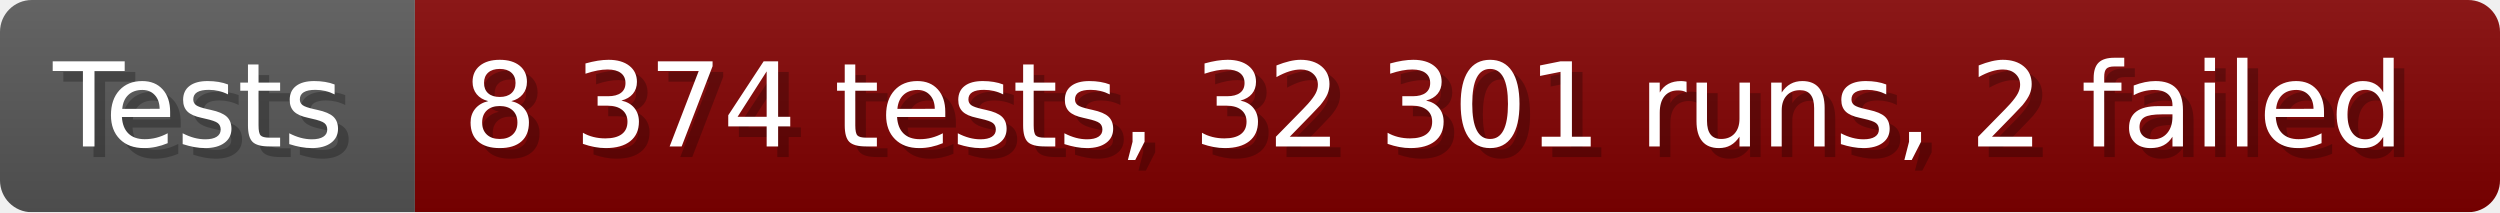
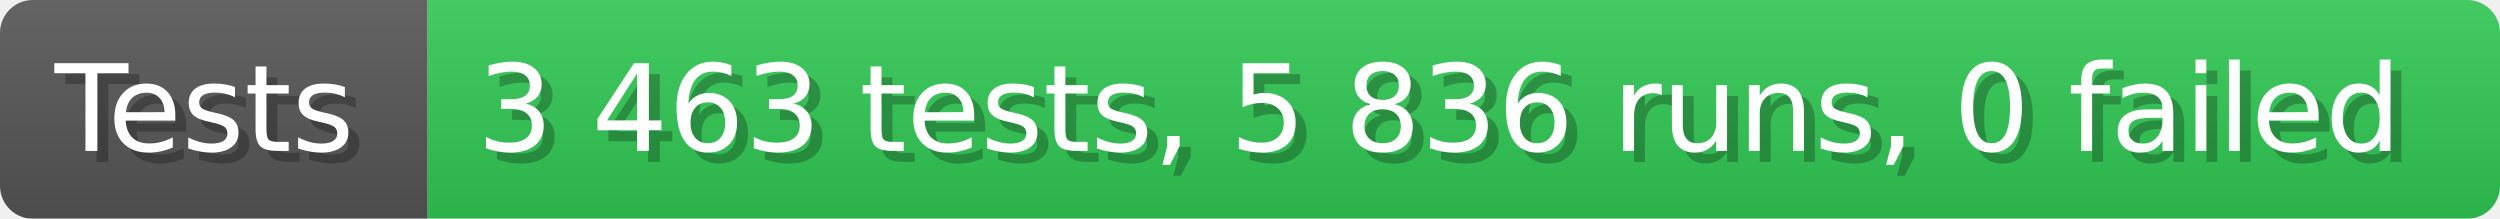
- <svg xmlns="http://www.w3.org/2000/svg" width="235.6" height="20" viewBox="0 0 2356 200" role="img" aria-label="Tests: 8 374 tests, 32 301 runs, 2 failed">
+ <svg xmlns="http://www.w3.org/2000/svg" width="228.6" height="20" viewBox="0 0 2286 200" role="img" aria-label="Tests: 3 463 tests, 5 836 runs, 0 failed">
  <linearGradient id="a" x2="0" y2="100%">
    <stop offset="0" stop-opacity=".1" stop-color="#EEE" />
    <stop offset="1" stop-opacity=".1" />
  </linearGradient>
  <mask id="m">
-     <rect width="2356" height="200" rx="30" fill="#FFF" />
+     <rect width="2286" height="200" rx="30" fill="#FFF" />
  </mask>
  <g mask="url(#m)">
    <rect width="391" height="200" fill="#555" />
-     <rect width="1965" height="200" fill="#800000" x="391" />
-     <rect width="2356" height="200" fill="url(#a)" />
+     <rect width="1895" height="200" fill="#31c653" x="391" />
+     <rect width="2286" height="200" fill="url(#a)" />
  </g>
  <g aria-hidden="true" fill="#fff" text-anchor="start" font-family="Verdana,DejaVu Sans,sans-serif" font-size="110">
    <text x="60" y="148" textLength="291" fill="#000" opacity="0.25">Tests</text>
    <text x="50" y="138" textLength="291">Tests</text>
-     <text x="446" y="148" textLength="1865" fill="#000" opacity="0.25">8 374 tests, 32 301 runs, 2 failed</text>
-     <text x="436" y="138" textLength="1865">8 374 tests, 32 301 runs, 2 failed</text>
+     <text x="446" y="148" textLength="1795" fill="#000" opacity="0.25">3 463 tests, 5 836 runs, 0 failed</text>
+     <text x="436" y="138" textLength="1795">3 463 tests, 5 836 runs, 0 failed</text>
  </g>
</svg>
